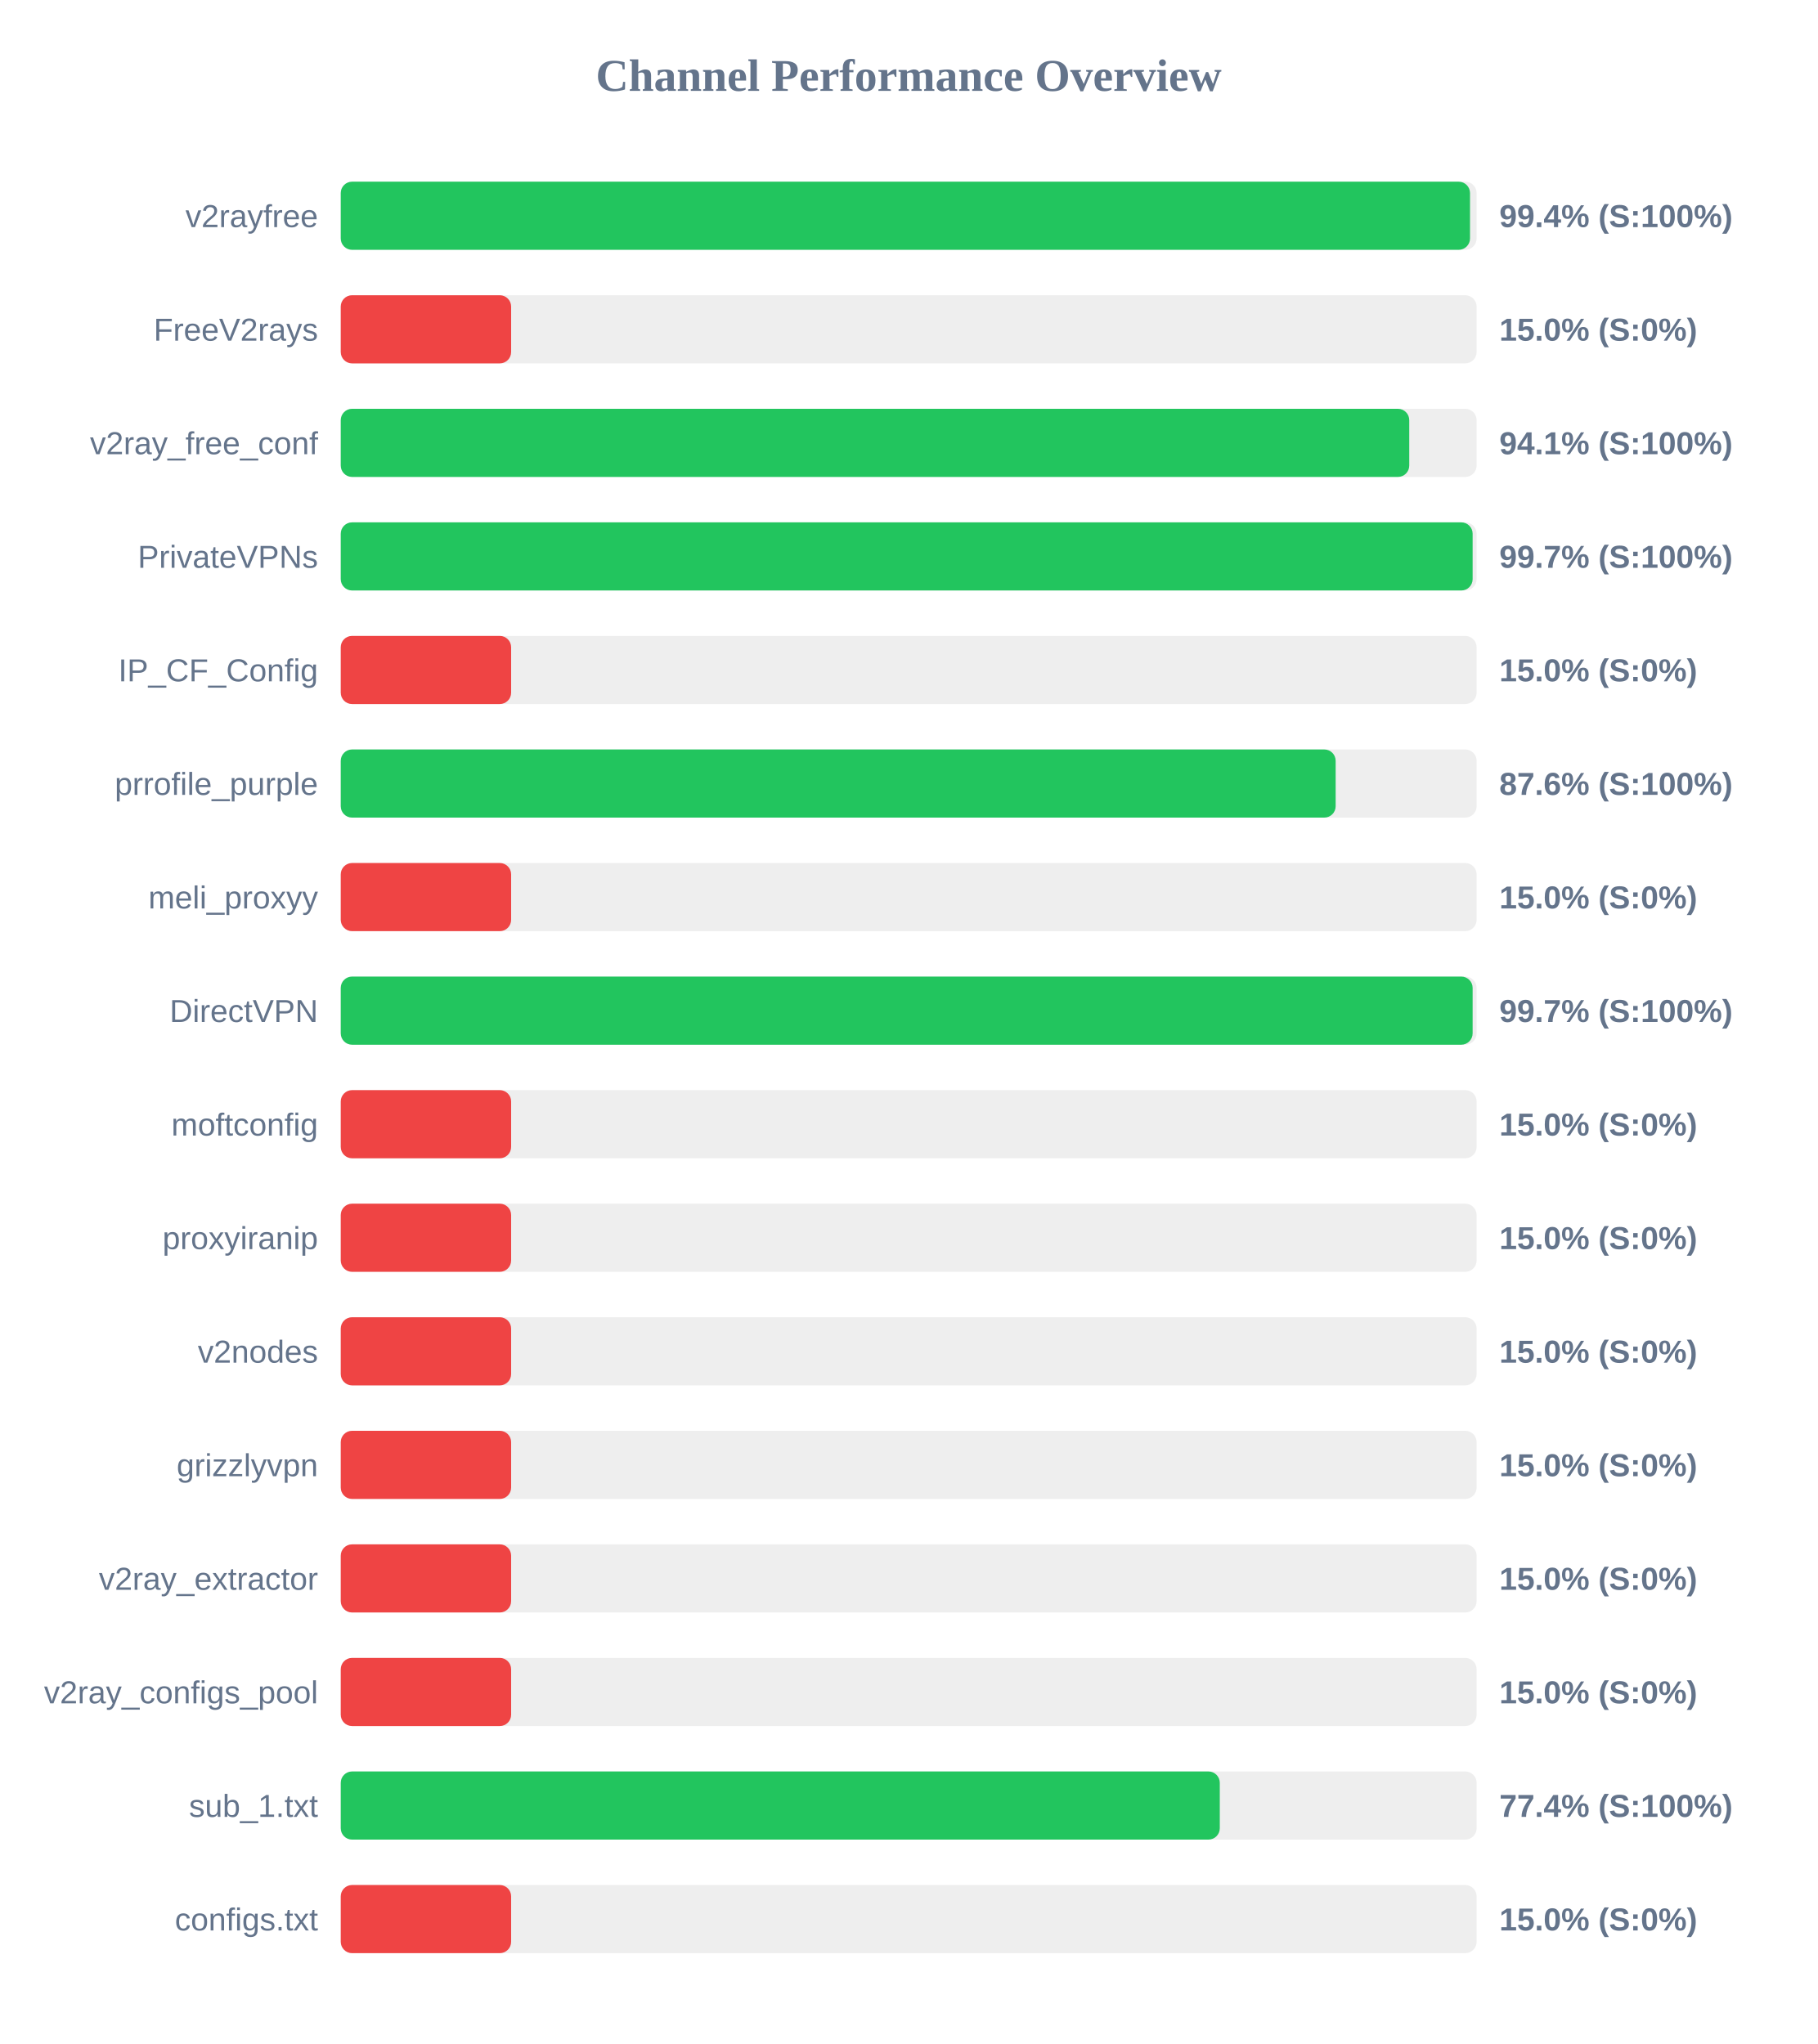
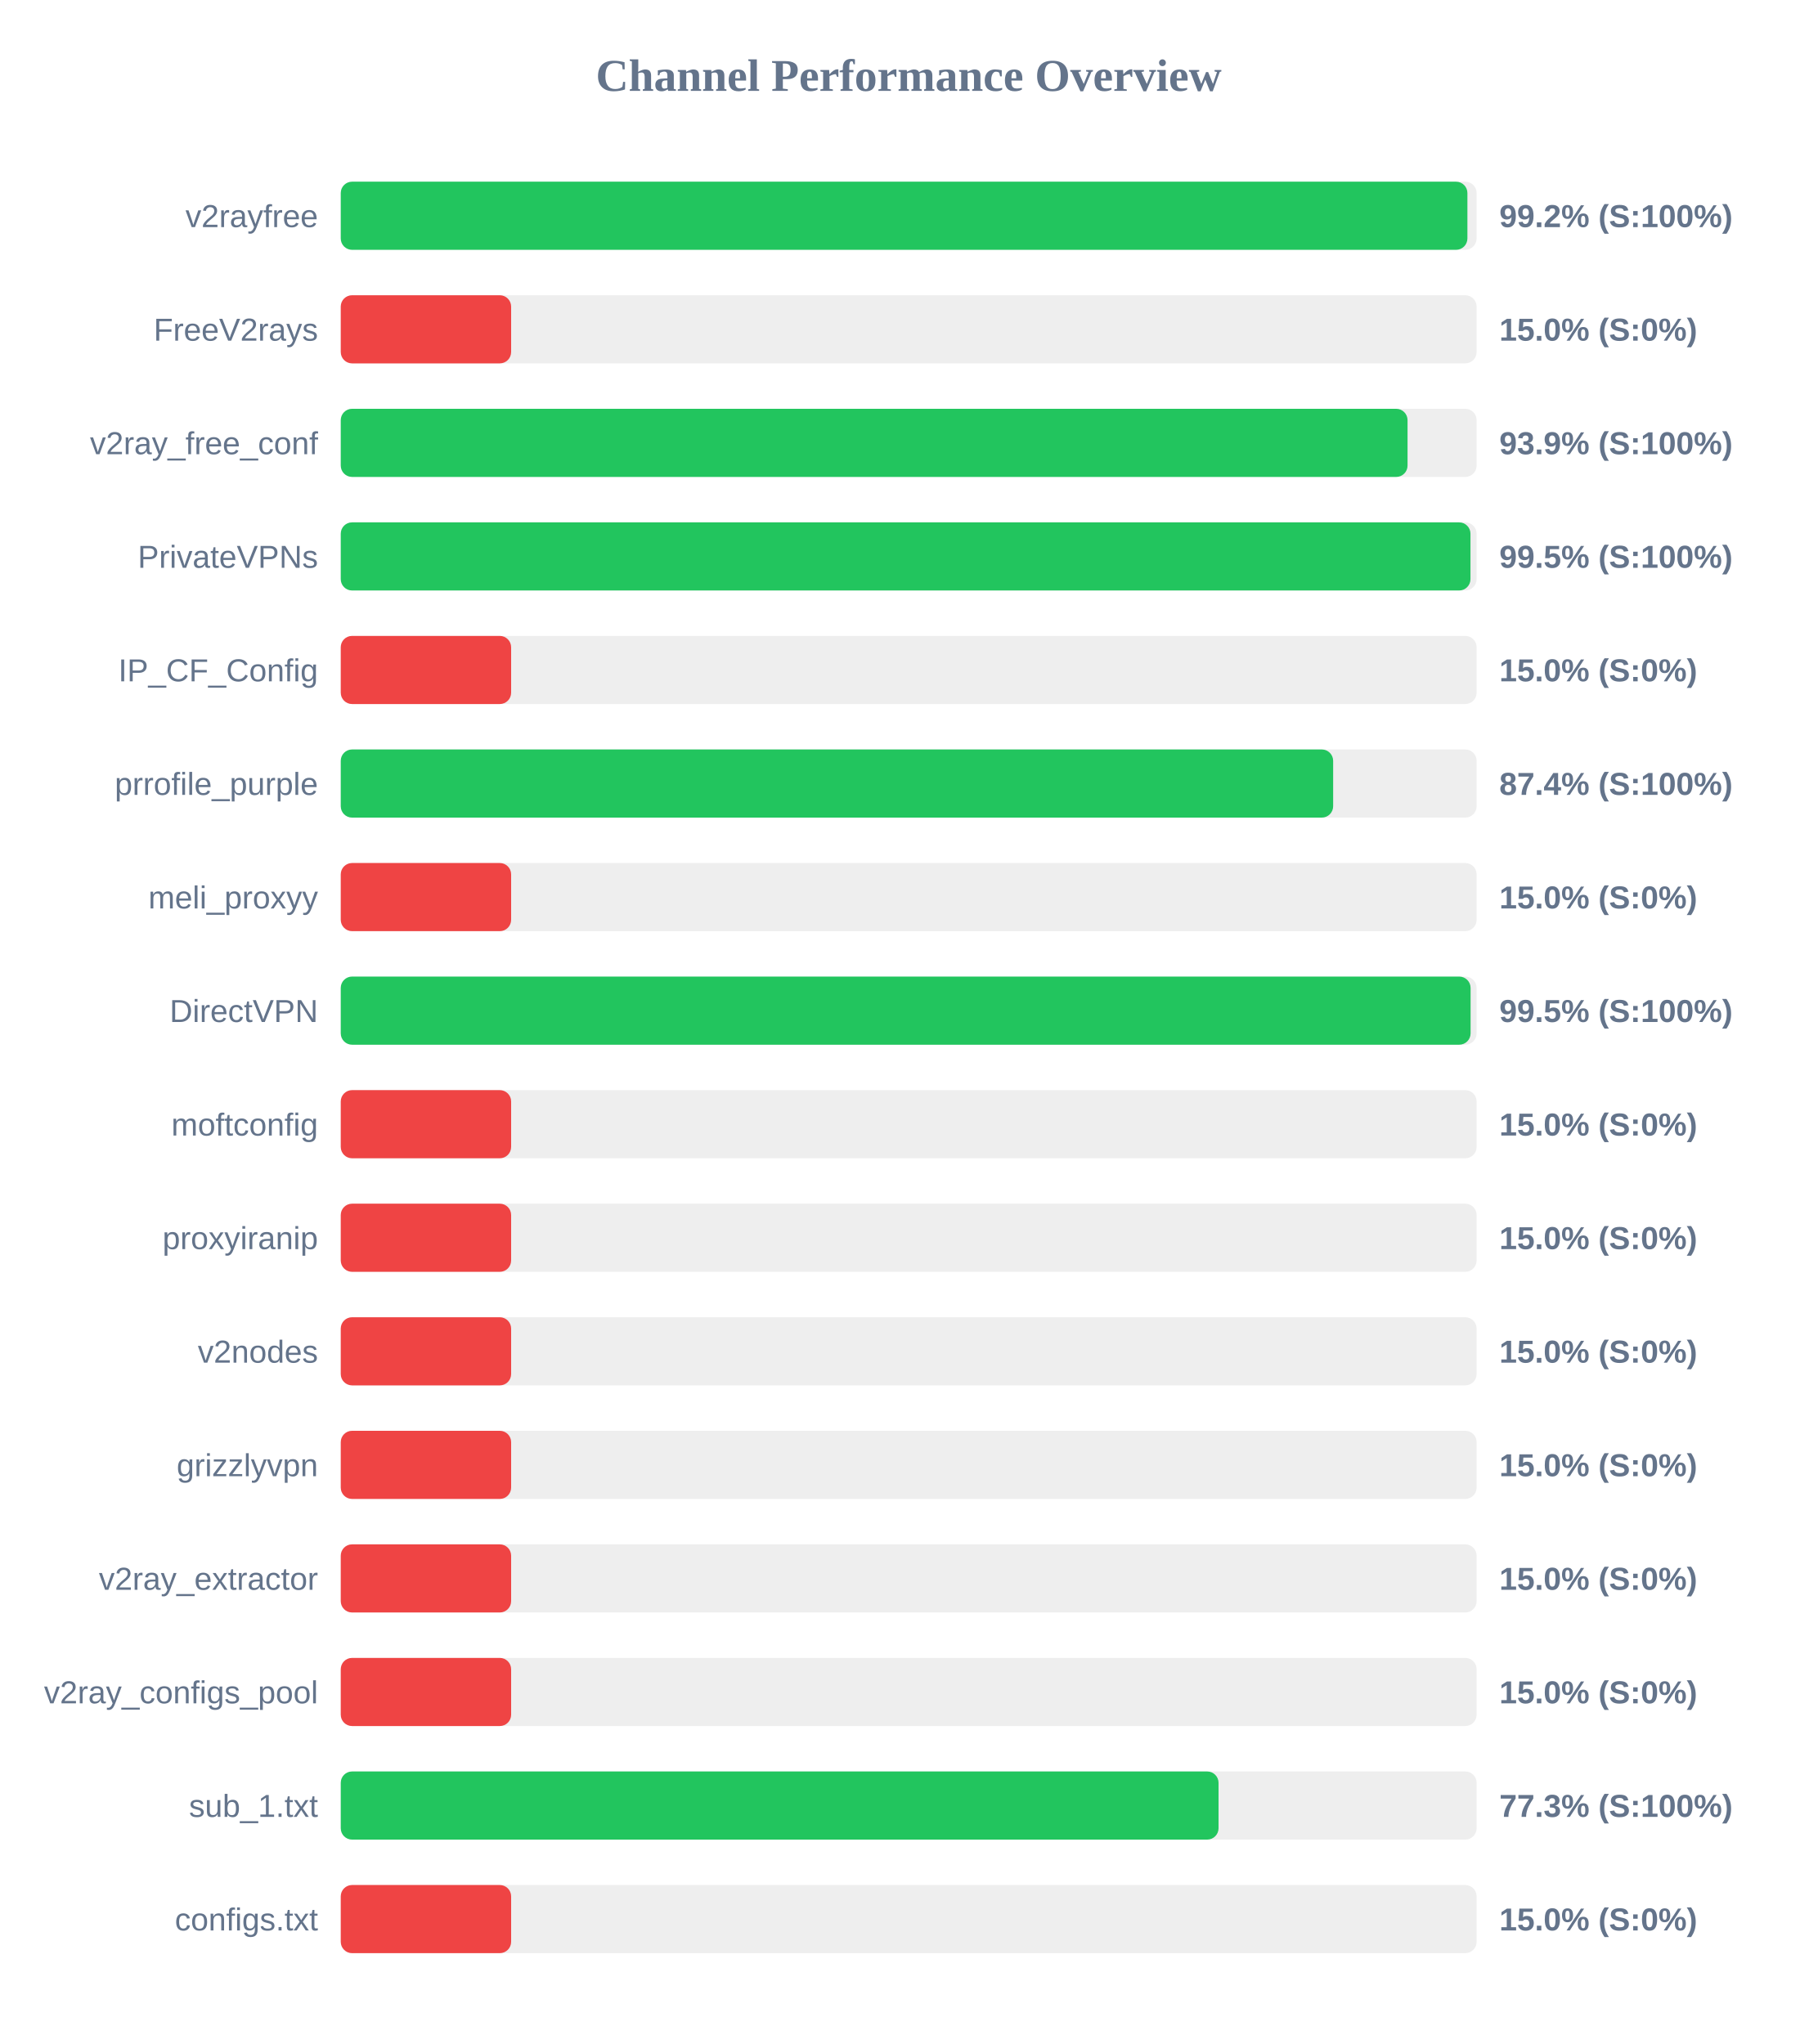
<svg xmlns="http://www.w3.org/2000/svg" width="800" height="900" version="1.1">
  <style>
        .row { font: 14px Arial; fill: #64748b; }
        .score { font: bold 14px Arial; fill: #64748b; }
    </style>
  <text x="400" y="40" text-anchor="middle" font-size="20px" font-weight="bold" fill="#64748b">Channel Performance Overview</text>
  <rect x="150" y="80" width="500" height="30" fill="#eee" rx="5" />
-   <rect x="150" y="80" width="497.1" height="30" fill="#22c55e" rx="5" />
+   <rect x="150" y="80" width="495.95" height="30" fill="#22c55e" rx="5" />
  <text x="140" y="100" text-anchor="end" class="row">v2rayfree</text>
-   <text x="660" y="100" text-anchor="start" class="score">99.4% (S:100%)</text>
+   <text x="660" y="100" text-anchor="start" class="score">99.2% (S:100%)</text>
  <rect x="150" y="130" width="500" height="30" fill="#eee" rx="5" />
  <rect x="150" y="130" width="75.0" height="30" fill="#ef4444" rx="5" />
  <text x="140" y="150" text-anchor="end" class="row">FreeV2rays</text>
  <text x="660" y="150" text-anchor="start" class="score">15.0% (S:0%)</text>
  <rect x="150" y="180" width="500" height="30" fill="#eee" rx="5" />
-   <rect x="150" y="180" width="470.35" height="30" fill="#22c55e" rx="5" />
+   <rect x="150" y="180" width="469.6" height="30" fill="#22c55e" rx="5" />
  <text x="140" y="200" text-anchor="end" class="row">v2ray_free_conf</text>
-   <text x="660" y="200" text-anchor="start" class="score">94.1% (S:100%)</text>
+   <text x="660" y="200" text-anchor="start" class="score">93.9% (S:100%)</text>
  <rect x="150" y="230" width="500" height="30" fill="#eee" rx="5" />
-   <rect x="150" y="230" width="498.25" height="30" fill="#22c55e" rx="5" />
+   <rect x="150" y="230" width="497.3" height="30" fill="#22c55e" rx="5" />
  <text x="140" y="250" text-anchor="end" class="row">PrivateVPNs</text>
-   <text x="660" y="250" text-anchor="start" class="score">99.7% (S:100%)</text>
+   <text x="660" y="250" text-anchor="start" class="score">99.5% (S:100%)</text>
  <rect x="150" y="280" width="500" height="30" fill="#eee" rx="5" />
  <rect x="150" y="280" width="75.0" height="30" fill="#ef4444" rx="5" />
  <text x="140" y="300" text-anchor="end" class="row">IP_CF_Config</text>
  <text x="660" y="300" text-anchor="start" class="score">15.0% (S:0%)</text>
  <rect x="150" y="330" width="500" height="30" fill="#eee" rx="5" />
-   <rect x="150" y="330" width="437.95" height="30" fill="#22c55e" rx="5" />
+   <rect x="150" y="330" width="436.85" height="30" fill="#22c55e" rx="5" />
  <text x="140" y="350" text-anchor="end" class="row">prrofile_purple</text>
-   <text x="660" y="350" text-anchor="start" class="score">87.6% (S:100%)</text>
+   <text x="660" y="350" text-anchor="start" class="score">87.4% (S:100%)</text>
  <rect x="150" y="380" width="500" height="30" fill="#eee" rx="5" />
  <rect x="150" y="380" width="75.0" height="30" fill="#ef4444" rx="5" />
  <text x="140" y="400" text-anchor="end" class="row">meli_proxyy</text>
  <text x="660" y="400" text-anchor="start" class="score">15.0% (S:0%)</text>
  <rect x="150" y="430" width="500" height="30" fill="#eee" rx="5" />
-   <rect x="150" y="430" width="498.25" height="30" fill="#22c55e" rx="5" />
+   <rect x="150" y="430" width="497.35" height="30" fill="#22c55e" rx="5" />
  <text x="140" y="450" text-anchor="end" class="row">DirectVPN</text>
-   <text x="660" y="450" text-anchor="start" class="score">99.7% (S:100%)</text>
+   <text x="660" y="450" text-anchor="start" class="score">99.5% (S:100%)</text>
  <rect x="150" y="480" width="500" height="30" fill="#eee" rx="5" />
  <rect x="150" y="480" width="75.0" height="30" fill="#ef4444" rx="5" />
  <text x="140" y="500" text-anchor="end" class="row">moftconfig</text>
  <text x="660" y="500" text-anchor="start" class="score">15.0% (S:0%)</text>
  <rect x="150" y="530" width="500" height="30" fill="#eee" rx="5" />
  <rect x="150" y="530" width="75.0" height="30" fill="#ef4444" rx="5" />
  <text x="140" y="550" text-anchor="end" class="row">proxyiranip</text>
  <text x="660" y="550" text-anchor="start" class="score">15.0% (S:0%)</text>
  <rect x="150" y="580" width="500" height="30" fill="#eee" rx="5" />
  <rect x="150" y="580" width="75.0" height="30" fill="#ef4444" rx="5" />
  <text x="140" y="600" text-anchor="end" class="row">v2nodes</text>
  <text x="660" y="600" text-anchor="start" class="score">15.0% (S:0%)</text>
  <rect x="150" y="630" width="500" height="30" fill="#eee" rx="5" />
  <rect x="150" y="630" width="75.0" height="30" fill="#ef4444" rx="5" />
  <text x="140" y="650" text-anchor="end" class="row">grizzlyvpn</text>
  <text x="660" y="650" text-anchor="start" class="score">15.0% (S:0%)</text>
  <rect x="150" y="680" width="500" height="30" fill="#eee" rx="5" />
  <rect x="150" y="680" width="75.0" height="30" fill="#ef4444" rx="5" />
  <text x="140" y="700" text-anchor="end" class="row">v2ray_extractor</text>
  <text x="660" y="700" text-anchor="start" class="score">15.0% (S:0%)</text>
  <rect x="150" y="730" width="500" height="30" fill="#eee" rx="5" />
  <rect x="150" y="730" width="75.0" height="30" fill="#ef4444" rx="5" />
  <text x="140" y="750" text-anchor="end" class="row">v2ray_configs_pool</text>
  <text x="660" y="750" text-anchor="start" class="score">15.0% (S:0%)</text>
  <rect x="150" y="780" width="500" height="30" fill="#eee" rx="5" />
-   <rect x="150" y="780" width="386.95" height="30" fill="#22c55e" rx="5" />
+   <rect x="150" y="780" width="386.4" height="30" fill="#22c55e" rx="5" />
  <text x="140" y="800" text-anchor="end" class="row">sub_1.txt</text>
-   <text x="660" y="800" text-anchor="start" class="score">77.4% (S:100%)</text>
+   <text x="660" y="800" text-anchor="start" class="score">77.3% (S:100%)</text>
  <rect x="150" y="830" width="500" height="30" fill="#eee" rx="5" />
  <rect x="150" y="830" width="75.0" height="30" fill="#ef4444" rx="5" />
  <text x="140" y="850" text-anchor="end" class="row">configs.txt</text>
  <text x="660" y="850" text-anchor="start" class="score">15.0% (S:0%)</text>
</svg>
